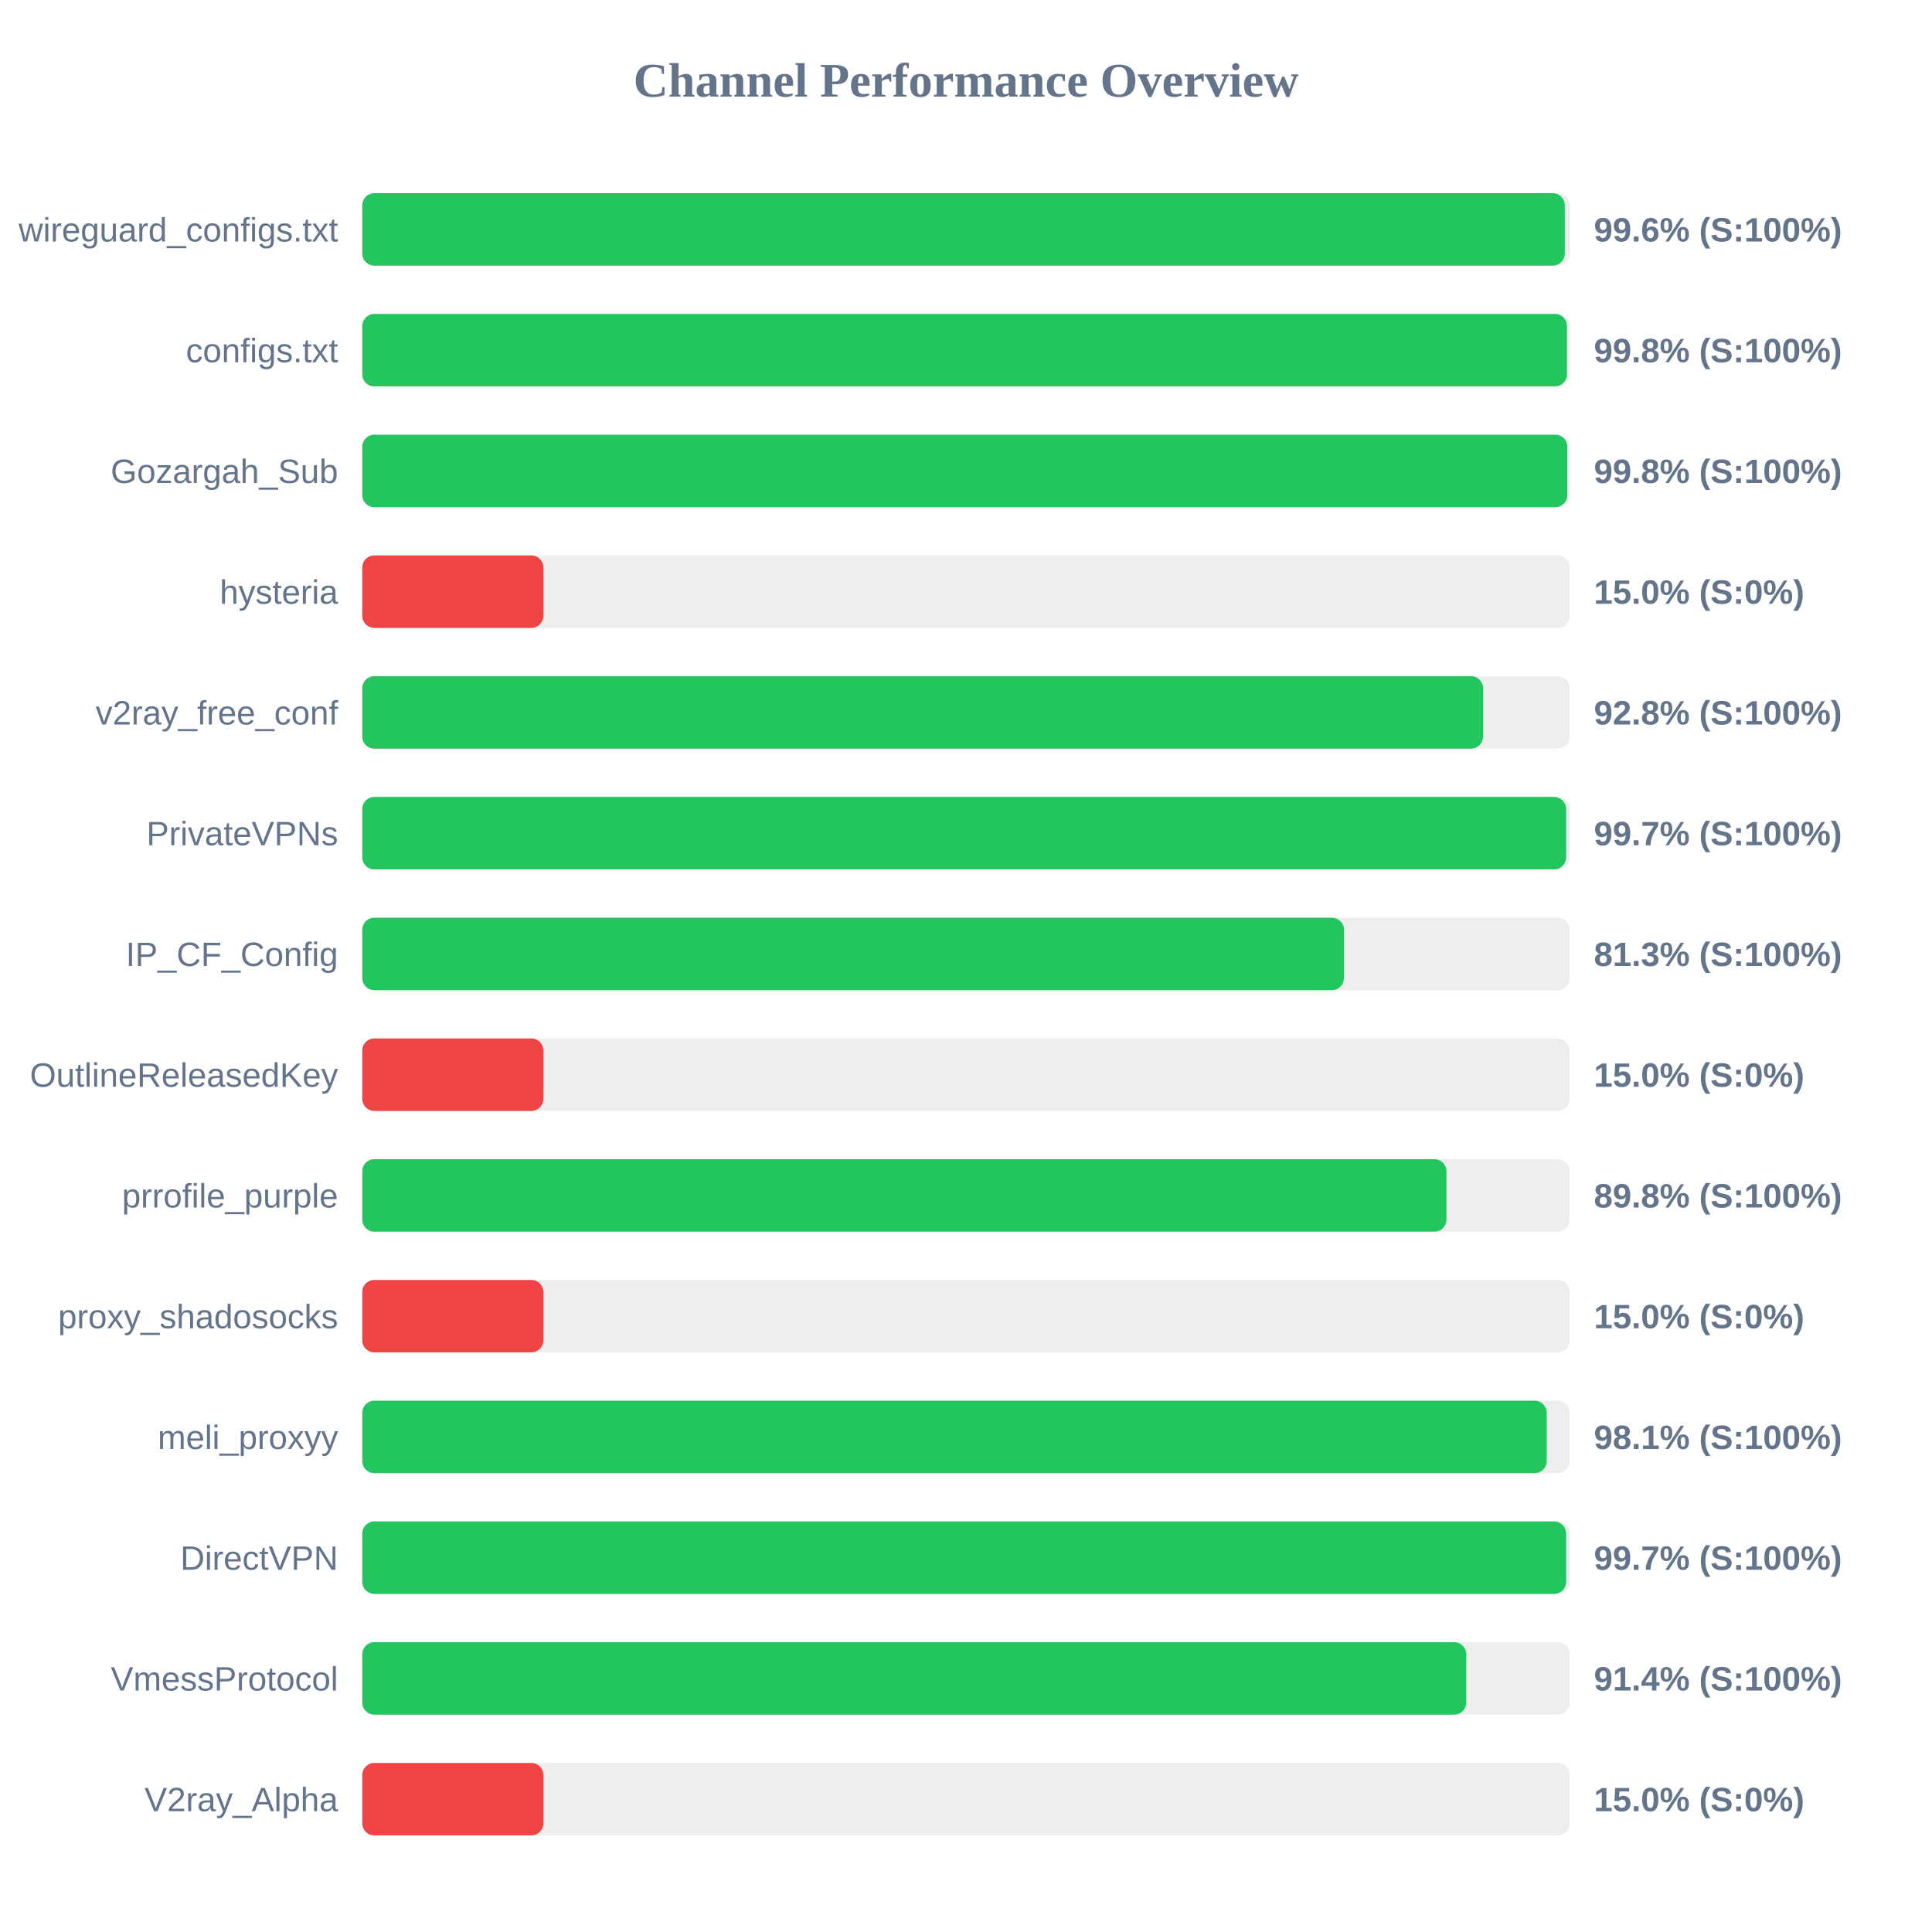
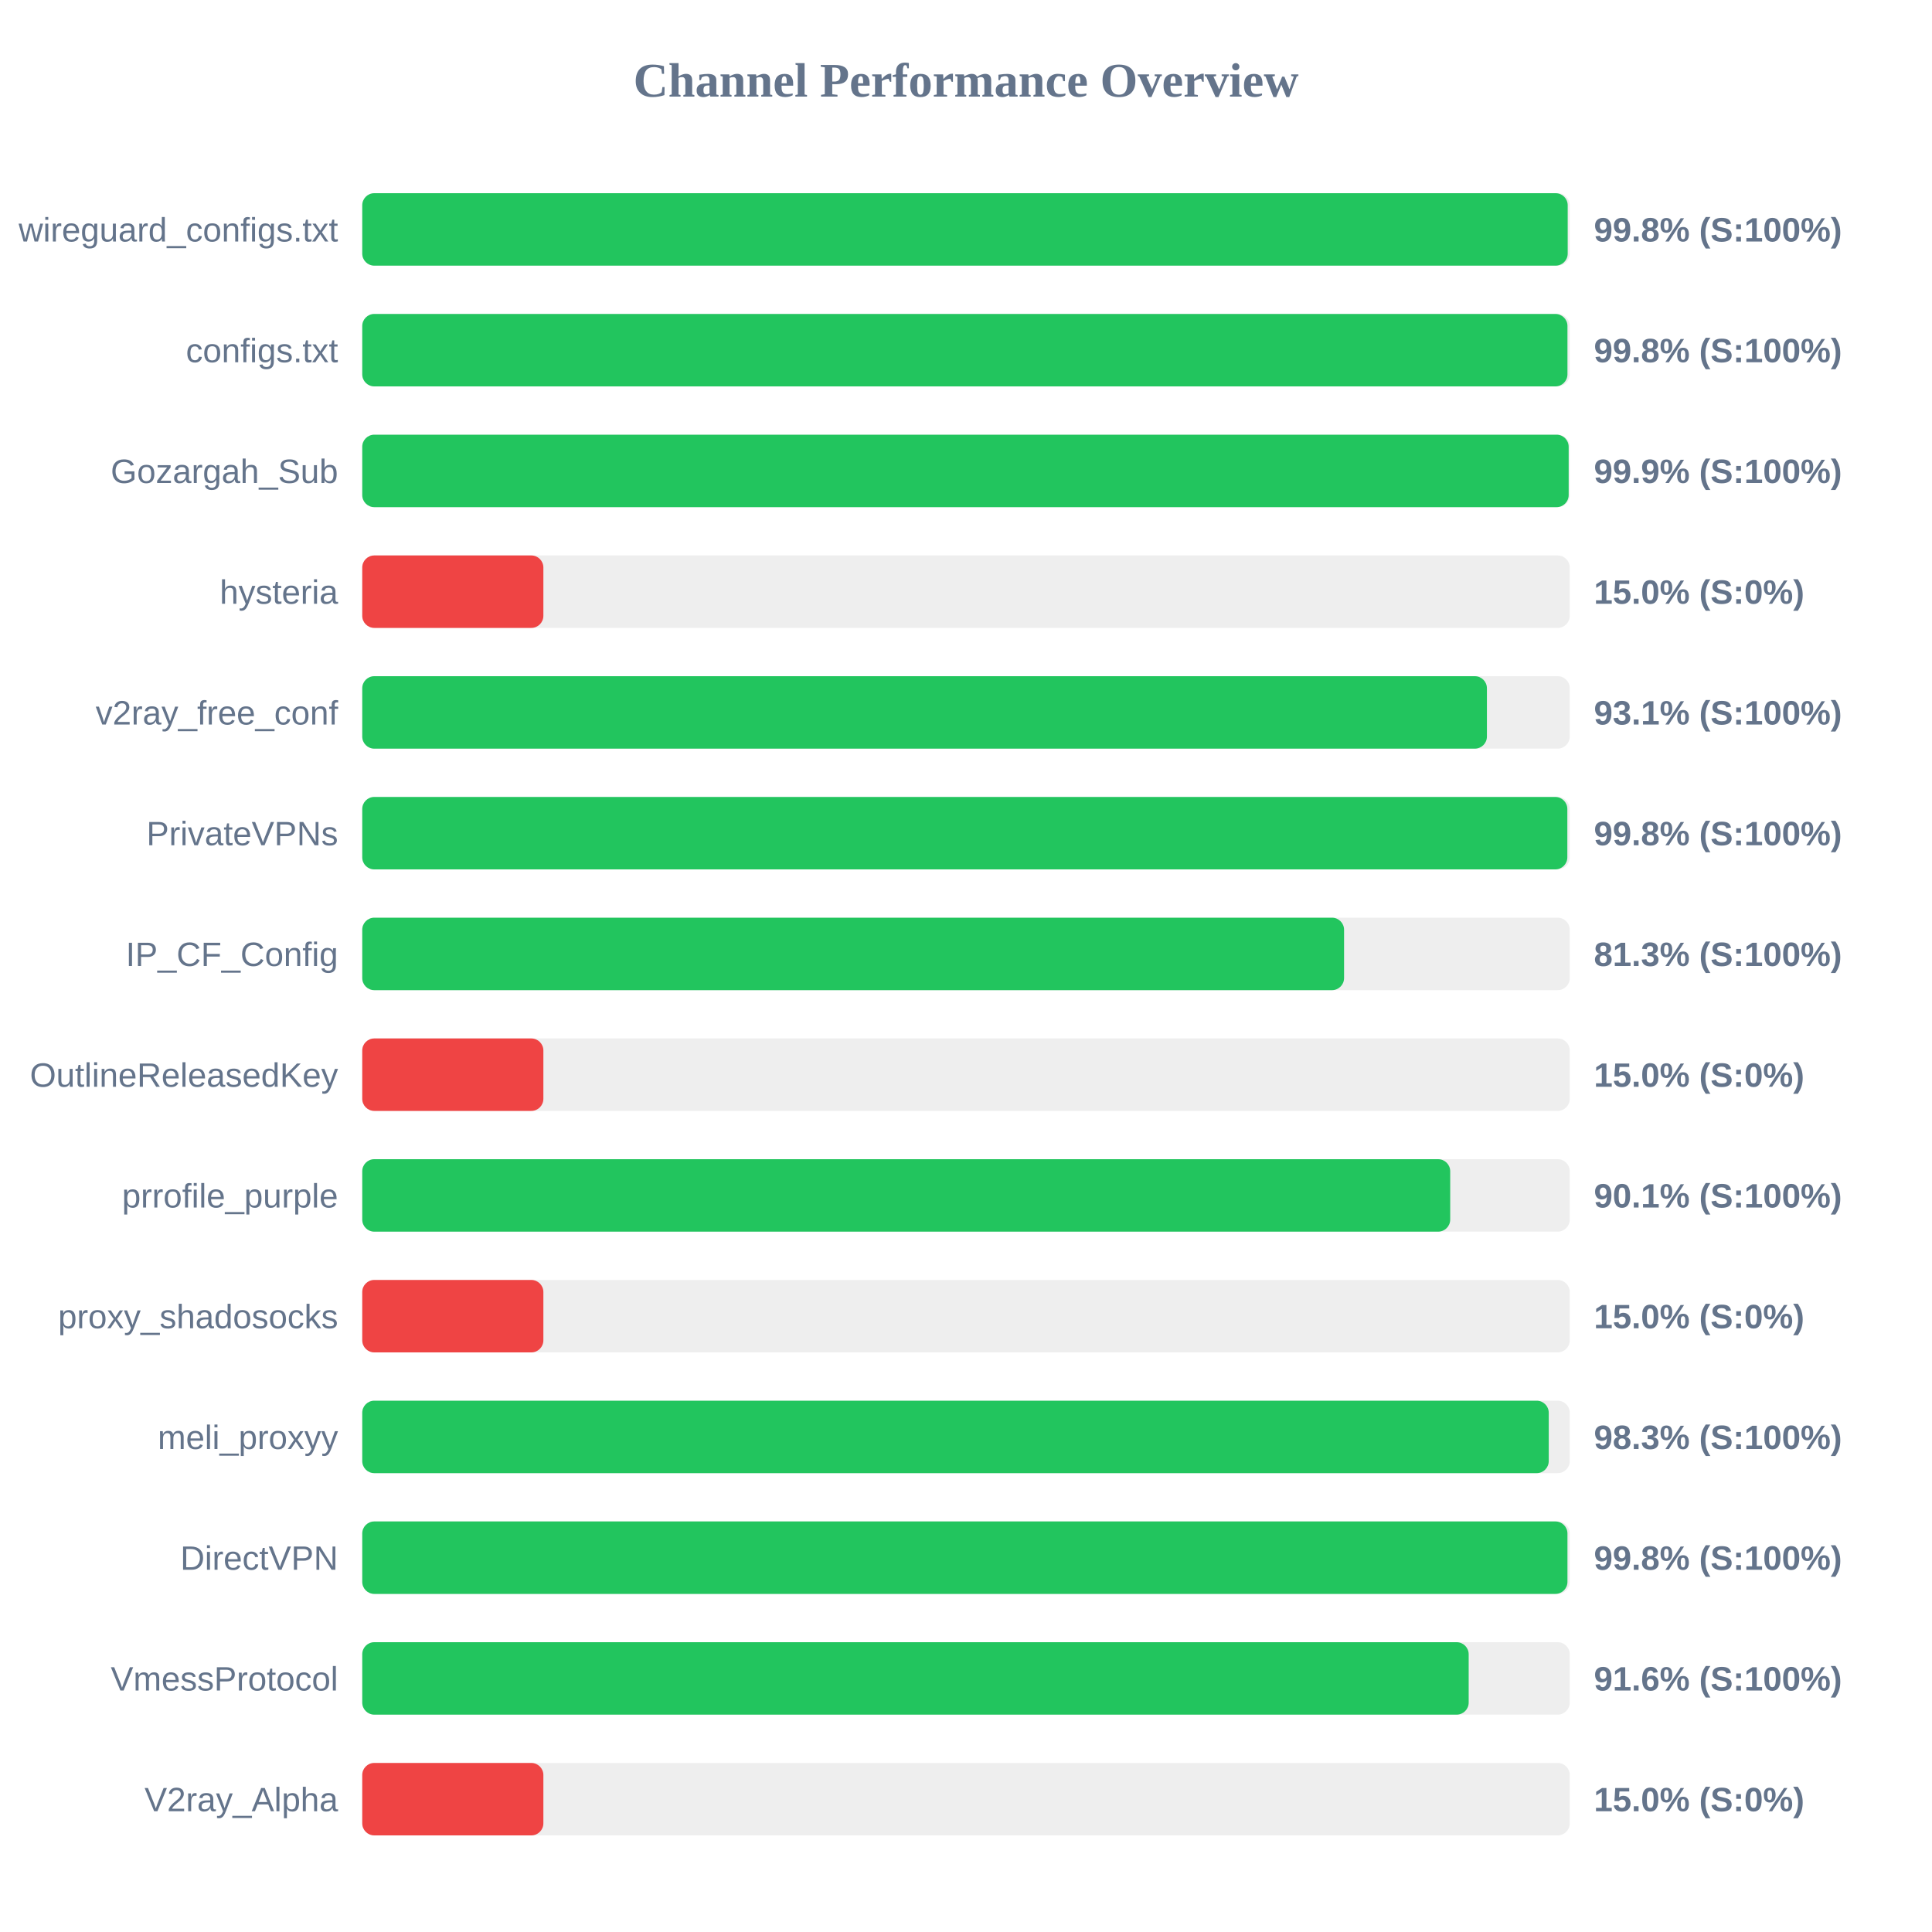
<svg xmlns="http://www.w3.org/2000/svg" width="800" height="800" version="1.1">
  <style>
        .row { font: 14px Arial; fill: #64748b; }
        .score { font: bold 14px Arial; fill: #64748b; }
    </style>
  <text x="400" y="40" text-anchor="middle" font-size="20px" font-weight="bold" fill="#64748b">Channel Performance Overview</text>
  <rect x="150" y="80" width="500" height="30" fill="#eee" rx="5" />
-   <rect x="150" y="80" width="497.95" height="30" fill="#22c55e" rx="5" />
+   <rect x="150" y="80" width="499.15" height="30" fill="#22c55e" rx="5" />
  <text x="140" y="100" text-anchor="end" class="row">wireguard_configs.txt</text>
-   <text x="660" y="100" text-anchor="start" class="score">99.6% (S:100%)</text>
+   <text x="660" y="100" text-anchor="start" class="score">99.8% (S:100%)</text>
  <rect x="150" y="130" width="500" height="30" fill="#eee" rx="5" />
-   <rect x="150" y="130" width="498.85" height="30" fill="#22c55e" rx="5" />
+   <rect x="150" y="130" width="499.05" height="30" fill="#22c55e" rx="5" />
  <text x="140" y="150" text-anchor="end" class="row">configs.txt</text>
  <text x="660" y="150" text-anchor="start" class="score">99.8% (S:100%)</text>
  <rect x="150" y="180" width="500" height="30" fill="#eee" rx="5" />
-   <rect x="150" y="180" width="499.0" height="30" fill="#22c55e" rx="5" />
+   <rect x="150" y="180" width="499.55" height="30" fill="#22c55e" rx="5" />
  <text x="140" y="200" text-anchor="end" class="row">Gozargah_Sub</text>
-   <text x="660" y="200" text-anchor="start" class="score">99.8% (S:100%)</text>
+   <text x="660" y="200" text-anchor="start" class="score">99.9% (S:100%)</text>
  <rect x="150" y="230" width="500" height="30" fill="#eee" rx="5" />
  <rect x="150" y="230" width="75.0" height="30" fill="#ef4444" rx="5" />
  <text x="140" y="250" text-anchor="end" class="row">hysteria</text>
  <text x="660" y="250" text-anchor="start" class="score">15.0% (S:0%)</text>
  <rect x="150" y="280" width="500" height="30" fill="#eee" rx="5" />
-   <rect x="150" y="280" width="464.1" height="30" fill="#22c55e" rx="5" />
+   <rect x="150" y="280" width="465.7" height="30" fill="#22c55e" rx="5" />
  <text x="140" y="300" text-anchor="end" class="row">v2ray_free_conf</text>
-   <text x="660" y="300" text-anchor="start" class="score">92.8% (S:100%)</text>
+   <text x="660" y="300" text-anchor="start" class="score">93.1% (S:100%)</text>
  <rect x="150" y="330" width="500" height="30" fill="#eee" rx="5" />
-   <rect x="150" y="330" width="498.5" height="30" fill="#22c55e" rx="5" />
+   <rect x="150" y="330" width="499.0" height="30" fill="#22c55e" rx="5" />
  <text x="140" y="350" text-anchor="end" class="row">PrivateVPNs</text>
-   <text x="660" y="350" text-anchor="start" class="score">99.7% (S:100%)</text>
+   <text x="660" y="350" text-anchor="start" class="score">99.8% (S:100%)</text>
  <rect x="150" y="380" width="500" height="30" fill="#eee" rx="5" />
-   <rect x="150" y="380" width="406.5" height="30" fill="#22c55e" rx="5" />
+   <rect x="150" y="380" width="406.55" height="30" fill="#22c55e" rx="5" />
  <text x="140" y="400" text-anchor="end" class="row">IP_CF_Config</text>
  <text x="660" y="400" text-anchor="start" class="score">81.3% (S:100%)</text>
  <rect x="150" y="430" width="500" height="30" fill="#eee" rx="5" />
  <rect x="150" y="430" width="75.0" height="30" fill="#ef4444" rx="5" />
  <text x="140" y="450" text-anchor="end" class="row">OutlineReleasedKey</text>
  <text x="660" y="450" text-anchor="start" class="score">15.0% (S:0%)</text>
  <rect x="150" y="480" width="500" height="30" fill="#eee" rx="5" />
-   <rect x="150" y="480" width="448.95" height="30" fill="#22c55e" rx="5" />
+   <rect x="150" y="480" width="450.5" height="30" fill="#22c55e" rx="5" />
  <text x="140" y="500" text-anchor="end" class="row">prrofile_purple</text>
-   <text x="660" y="500" text-anchor="start" class="score">89.8% (S:100%)</text>
+   <text x="660" y="500" text-anchor="start" class="score">90.1% (S:100%)</text>
  <rect x="150" y="530" width="500" height="30" fill="#eee" rx="5" />
  <rect x="150" y="530" width="75.0" height="30" fill="#ef4444" rx="5" />
  <text x="140" y="550" text-anchor="end" class="row">proxy_shadosocks</text>
  <text x="660" y="550" text-anchor="start" class="score">15.0% (S:0%)</text>
  <rect x="150" y="580" width="500" height="30" fill="#eee" rx="5" />
-   <rect x="150" y="580" width="490.45" height="30" fill="#22c55e" rx="5" />
+   <rect x="150" y="580" width="491.3" height="30" fill="#22c55e" rx="5" />
  <text x="140" y="600" text-anchor="end" class="row">meli_proxyy</text>
-   <text x="660" y="600" text-anchor="start" class="score">98.1% (S:100%)</text>
+   <text x="660" y="600" text-anchor="start" class="score">98.3% (S:100%)</text>
  <rect x="150" y="630" width="500" height="30" fill="#eee" rx="5" />
-   <rect x="150" y="630" width="498.5" height="30" fill="#22c55e" rx="5" />
+   <rect x="150" y="630" width="499.05" height="30" fill="#22c55e" rx="5" />
  <text x="140" y="650" text-anchor="end" class="row">DirectVPN</text>
-   <text x="660" y="650" text-anchor="start" class="score">99.7% (S:100%)</text>
+   <text x="660" y="650" text-anchor="start" class="score">99.8% (S:100%)</text>
  <rect x="150" y="680" width="500" height="30" fill="#eee" rx="5" />
-   <rect x="150" y="680" width="457.15" height="30" fill="#22c55e" rx="5" />
+   <rect x="150" y="680" width="458.15" height="30" fill="#22c55e" rx="5" />
  <text x="140" y="700" text-anchor="end" class="row">VmessProtocol</text>
-   <text x="660" y="700" text-anchor="start" class="score">91.4% (S:100%)</text>
+   <text x="660" y="700" text-anchor="start" class="score">91.6% (S:100%)</text>
  <rect x="150" y="730" width="500" height="30" fill="#eee" rx="5" />
  <rect x="150" y="730" width="75.0" height="30" fill="#ef4444" rx="5" />
  <text x="140" y="750" text-anchor="end" class="row">V2ray_Alpha</text>
  <text x="660" y="750" text-anchor="start" class="score">15.0% (S:0%)</text>
</svg>
